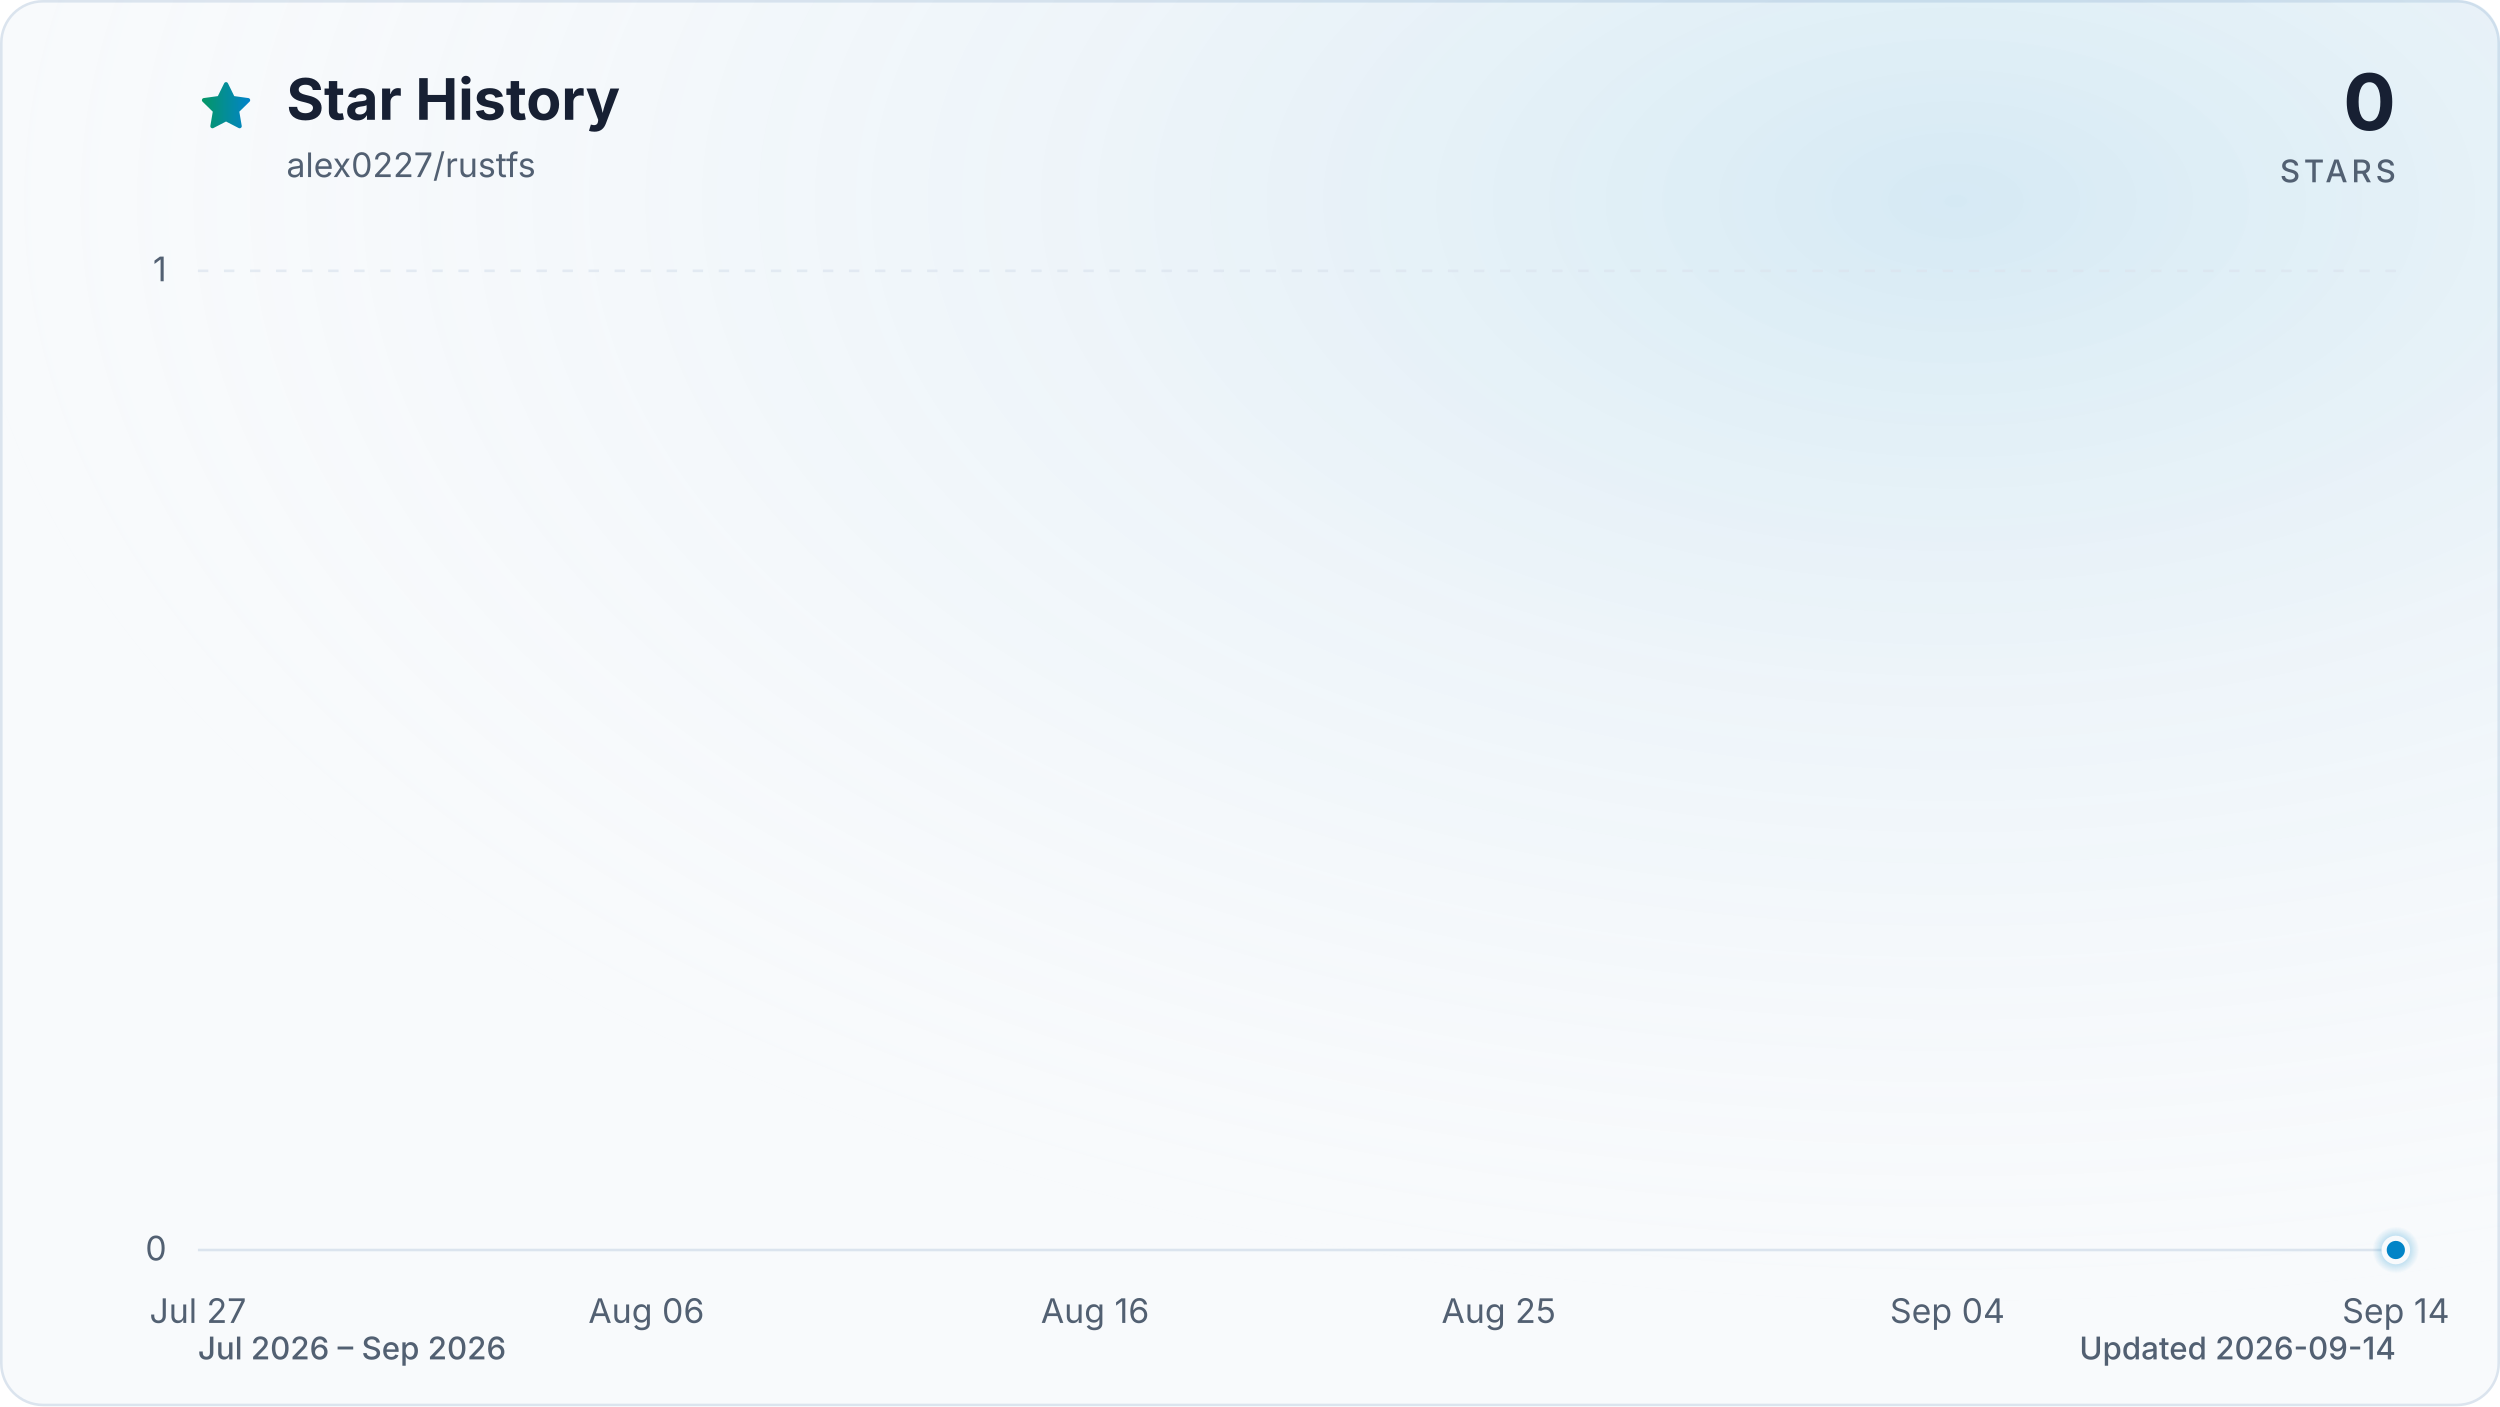
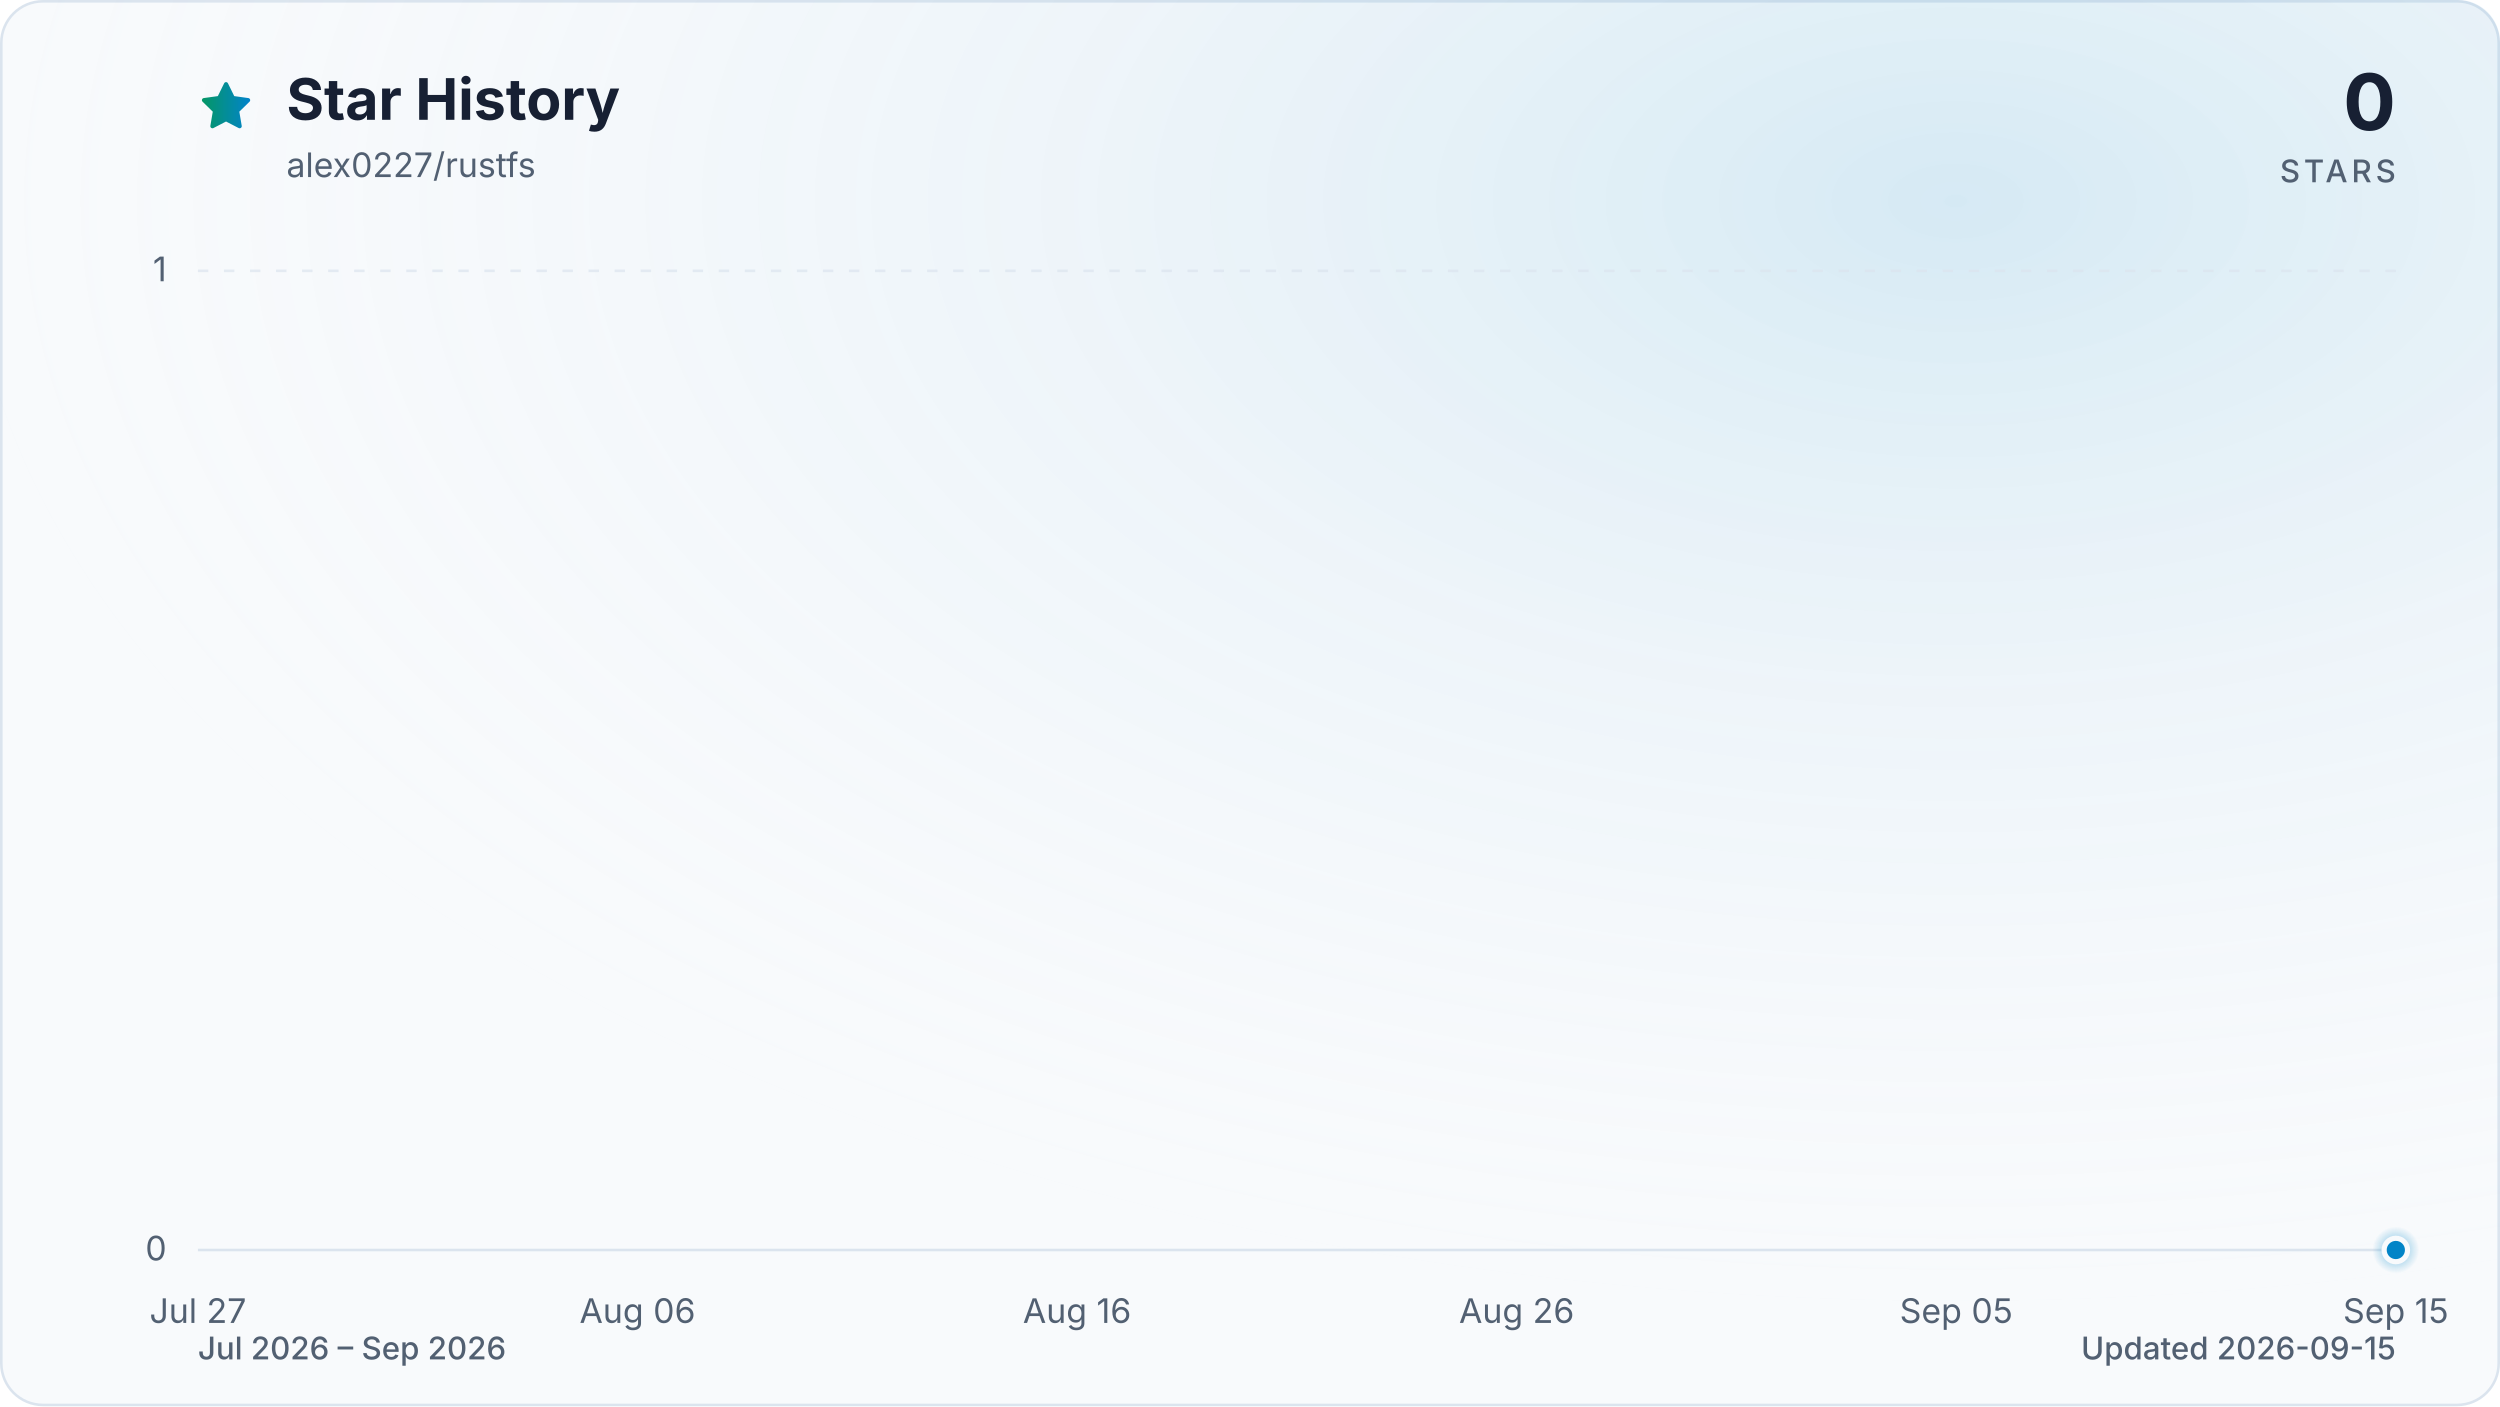
<svg xmlns="http://www.w3.org/2000/svg" viewBox="0 0 960 540" role="img" aria-labelledby="title description" data-style="gradient" data-variant="glow" data-animated="true">
  <defs>
    <linearGradient id="trend" x1="0" y1="0" x2="1" y2="0">
      <stop offset="0%" stop-color="#059669" />
      <stop offset="100%" stop-color="#0284c7" />
    </linearGradient>
    <linearGradient id="area" x1="0" y1="0" x2="0" y2="1">
      <stop offset="0%" stop-color="#059669" stop-opacity="0.30" />
      <stop offset="55%" stop-color="#0284c7" stop-opacity="0.10" />
      <stop offset="100%" stop-color="#0284c7" stop-opacity="0.01" />
    </linearGradient>
    <radialGradient id="marker-halo" cx="50%" cy="50%" r="50%">
      <stop offset="0%" stop-color="#0284c7" stop-opacity="0.55" />
      <stop offset="100%" stop-color="#0284c7" stop-opacity="0" />
    </radialGradient>
    <radialGradient id="surface-glow" cx="78%" cy="14%" r="80%">
      <stop offset="0%" stop-color="#0284c7" stop-opacity="0.14" />
      <stop offset="100%" stop-color="#f8fafc" stop-opacity="0" />
    </radialGradient>
    <filter id="trend-glow" x="-20%" y="-20%" width="140%" height="140%">
      <feGaussianBlur stdDeviation="7" />
    </filter>
  </defs>
  <style>
.trend-enter{transform-box:fill-box;transform-origin:center;animation:trend-enter 520ms cubic-bezier(0.16,1,0.3,1)}
.marker-enter{transform-box:fill-box;transform-origin:center;animation:marker-enter 320ms cubic-bezier(0.16,1,0.3,1) 200ms both}
.marker-pulse{transform-box:fill-box;transform-origin:center;animation:marker-pulse 2.6s ease-out infinite}
@keyframes trend-enter{from{opacity:.35;transform:translateY(10px)}to{opacity:1;transform:translateY(0)}}
@keyframes marker-enter{from{opacity:0;transform:scale(.4)}to{opacity:1;transform:scale(1)}}
@keyframes marker-pulse{0%{opacity:.5;transform:scale(.7)}70%,100%{opacity:0;transform:scale(2.1)}}
@media (prefers-reduced-motion:reduce){.trend-enter,.marker-enter,.marker-pulse{animation:none!important}}
@media (prefers-reduced-motion:reduce){.marker-pulse{opacity:0}}
</style>
  <rect x="0.5" y="0.5" width="959" height="539" fill="#f8fafc" stroke="#dbe4ee" stroke-width="1" rx="16" />
  <rect width="960" height="540" fill="url(#surface-glow)" rx="16" />
  <path d="M12 2.6l2.9 5.9 6.5.9-4.7 4.6 1.1 6.5-5.8-3-5.8 3 1.1-6.5-4.7-4.6 6.5-.9L12 2.6Z" transform="translate(76 30) scale(.9)" fill="url(#trend)" stroke="url(#trend)" stroke-width="1.8" stroke-linejoin="round" aria-hidden="true" />
  <text x="110" y="46" fill="#172033" font-family="ui-sans-serif, system-ui, -apple-system, BlinkMacSystemFont, 'Segoe UI', sans-serif" font-size="22" font-weight="700">Star History</text>
  <text x="110" y="68" fill="#526072" font-family="ui-sans-serif, system-ui, -apple-system, BlinkMacSystemFont, 'Segoe UI', sans-serif" font-size="13">alex0227/rustfs</text>
  <text x="920" y="50" fill="#172033" font-family="ui-sans-serif, system-ui, -apple-system, BlinkMacSystemFont, 'Segoe UI', sans-serif" font-size="30" font-weight="700" text-anchor="end">0</text>
  <text x="920" y="70" fill="#526072" font-family="ui-sans-serif, system-ui, -apple-system, BlinkMacSystemFont, 'Segoe UI', sans-serif" font-size="12" font-weight="500" letter-spacing="1.5" text-anchor="end">STARS</text>
  <line x1="76" y1="480.0" x2="920" y2="480.0" stroke="#dbe4ee" stroke-width="1" stroke-dasharray="0" opacity="1" />
  <text x="64" y="484.0" fill="#526072" font-family="ui-sans-serif, system-ui, -apple-system, BlinkMacSystemFont, 'Segoe UI', sans-serif" font-size="13" text-anchor="end">0</text>
  <line x1="76" y1="104.0" x2="920" y2="104.0" stroke="#dbe4ee" stroke-width="1" stroke-dasharray="4 6" opacity="0.7" />
  <text x="64" y="108.0" fill="#526072" font-family="ui-sans-serif, system-ui, -apple-system, BlinkMacSystemFont, 'Segoe UI', sans-serif" font-size="13" text-anchor="end">1</text>
  <text x="76.0" y="508" fill="#526072" font-family="ui-sans-serif, system-ui, -apple-system, BlinkMacSystemFont, 'Segoe UI', sans-serif" font-size="13" text-anchor="middle">Jul 27</text>
-   <text x="248.2" y="508" fill="#526072" font-family="ui-sans-serif, system-ui, -apple-system, BlinkMacSystemFont, 'Segoe UI', sans-serif" font-size="13" text-anchor="middle">Aug 06</text>
-   <text x="420.5" y="508" fill="#526072" font-family="ui-sans-serif, system-ui, -apple-system, BlinkMacSystemFont, 'Segoe UI', sans-serif" font-size="13" text-anchor="middle">Aug 16</text>
-   <text x="575.5" y="508" fill="#526072" font-family="ui-sans-serif, system-ui, -apple-system, BlinkMacSystemFont, 'Segoe UI', sans-serif" font-size="13" text-anchor="middle">Aug 25</text>
-   <text x="747.8" y="508" fill="#526072" font-family="ui-sans-serif, system-ui, -apple-system, BlinkMacSystemFont, 'Segoe UI', sans-serif" font-size="13" text-anchor="middle">Sep 04</text>
-   <text x="920.0" y="508" fill="#526072" font-family="ui-sans-serif, system-ui, -apple-system, BlinkMacSystemFont, 'Segoe UI', sans-serif" font-size="13" text-anchor="middle">Sep 14</text>
+   <text x="244.8" y="508" fill="#526072" font-family="ui-sans-serif, system-ui, -apple-system, BlinkMacSystemFont, 'Segoe UI', sans-serif" font-size="13" text-anchor="middle">Aug 06</text>
+   <text x="413.6" y="508" fill="#526072" font-family="ui-sans-serif, system-ui, -apple-system, BlinkMacSystemFont, 'Segoe UI', sans-serif" font-size="13" text-anchor="middle">Aug 16</text>
+   <text x="582.4" y="508" fill="#526072" font-family="ui-sans-serif, system-ui, -apple-system, BlinkMacSystemFont, 'Segoe UI', sans-serif" font-size="13" text-anchor="middle">Aug 26</text>
+   <text x="751.2" y="508" fill="#526072" font-family="ui-sans-serif, system-ui, -apple-system, BlinkMacSystemFont, 'Segoe UI', sans-serif" font-size="13" text-anchor="middle">Sep 05</text>
+   <text x="920.0" y="508" fill="#526072" font-family="ui-sans-serif, system-ui, -apple-system, BlinkMacSystemFont, 'Segoe UI', sans-serif" font-size="13" text-anchor="middle">Sep 15</text>
  <g class="trend-enter">
-     <path d="M 76.0 480.0 C 81.7 480.0, 87.5 480.0, 93.2 480.0 C 99.0 480.0, 104.7 480.0, 110.4 480.0 C 116.2 480.0, 121.9 480.0, 127.7 480.0 C 133.4 480.0, 139.2 480.0, 144.9 480.0 C 150.6 480.0, 156.4 480.0, 162.1 480.0 C 167.9 480.0, 173.6 480.0, 179.3 480.0 C 185.1 480.0, 190.8 480.0, 196.6 480.0 C 202.3 480.0, 208.1 480.0, 213.8 480.0 C 219.5 480.0, 225.3 480.0, 231.0 480.0 C 236.8 480.0, 242.5 480.0, 248.2 480.0 C 254.0 480.0, 259.7 480.0, 265.5 480.0 C 271.2 480.0, 277.0 480.0, 282.7 480.0 C 288.4 480.0, 294.2 480.0, 299.9 480.0 C 305.7 480.0, 311.4 480.0, 317.1 480.0 C 322.9 480.0, 328.6 480.0, 334.4 480.0 C 340.1 480.0, 345.9 480.0, 351.6 480.0 C 357.3 480.0, 363.1 480.0, 368.8 480.0 C 374.6 480.0, 380.3 480.0, 386.0 480.0 C 391.8 480.0, 397.5 480.0, 403.3 480.0 C 409.0 480.0, 414.7 480.0, 420.5 480.0 C 426.2 480.0, 432.0 480.0, 437.7 480.0 C 443.5 480.0, 449.2 480.0, 454.9 480.0 C 460.7 480.0, 466.4 480.0, 472.2 480.0 C 477.9 480.0, 483.6 480.0, 489.4 480.0 C 495.1 480.0, 500.9 480.0, 506.6 480.0 C 512.4 480.0, 518.1 480.0, 523.8 480.0 C 529.6 480.0, 535.3 480.0, 541.1 480.0 C 546.8 480.0, 552.5 480.0, 558.3 480.0 C 564.0 480.0, 569.8 480.0, 575.5 480.0 C 581.3 480.0, 587.0 480.0, 592.7 480.0 C 598.5 480.0, 604.2 480.0, 610.0 480.0 C 615.7 480.0, 621.4 480.0, 627.2 480.0 C 632.9 480.0, 638.7 480.0, 644.4 480.0 C 650.1 480.0, 655.9 480.0, 661.6 480.0 C 667.4 480.0, 673.1 480.0, 678.9 480.0 C 684.6 480.0, 690.3 480.0, 696.1 480.0 C 701.8 480.0, 707.6 480.0, 713.3 480.0 C 719.0 480.0, 724.8 480.0, 730.5 480.0 C 736.3 480.0, 742.0 480.0, 747.8 480.0 C 753.5 480.0, 759.2 480.0, 765.0 480.0 C 770.7 480.0, 776.5 480.0, 782.2 480.0 C 787.9 480.0, 793.7 480.0, 799.4 480.0 C 805.2 480.0, 810.9 480.0, 816.7 480.0 C 822.4 480.0, 828.1 480.0, 833.9 480.0 C 839.6 480.0, 845.4 480.0, 851.1 480.0 C 856.8 480.0, 862.6 480.0, 868.3 480.0 C 874.1 480.0, 879.8 480.0, 885.6 480.0 C 891.3 480.0, 897.0 480.0, 902.8 480.0 C 908.5 480.0, 914.3 480.0, 920.0 480.0 L 920.0 480.0 L 76.0 480.0 Z" fill="url(#area)" />
-     <path d="M 76.0 480.0 C 81.7 480.0, 87.5 480.0, 93.2 480.0 C 99.0 480.0, 104.7 480.0, 110.4 480.0 C 116.2 480.0, 121.9 480.0, 127.7 480.0 C 133.4 480.0, 139.2 480.0, 144.9 480.0 C 150.6 480.0, 156.4 480.0, 162.1 480.0 C 167.9 480.0, 173.6 480.0, 179.3 480.0 C 185.1 480.0, 190.8 480.0, 196.6 480.0 C 202.3 480.0, 208.1 480.0, 213.8 480.0 C 219.5 480.0, 225.3 480.0, 231.0 480.0 C 236.8 480.0, 242.5 480.0, 248.2 480.0 C 254.0 480.0, 259.7 480.0, 265.5 480.0 C 271.2 480.0, 277.0 480.0, 282.7 480.0 C 288.4 480.0, 294.2 480.0, 299.9 480.0 C 305.7 480.0, 311.4 480.0, 317.1 480.0 C 322.9 480.0, 328.6 480.0, 334.4 480.0 C 340.1 480.0, 345.9 480.0, 351.6 480.0 C 357.3 480.0, 363.1 480.0, 368.8 480.0 C 374.6 480.0, 380.3 480.0, 386.0 480.0 C 391.8 480.0, 397.5 480.0, 403.3 480.0 C 409.0 480.0, 414.7 480.0, 420.5 480.0 C 426.2 480.0, 432.0 480.0, 437.7 480.0 C 443.5 480.0, 449.2 480.0, 454.9 480.0 C 460.7 480.0, 466.4 480.0, 472.2 480.0 C 477.9 480.0, 483.6 480.0, 489.4 480.0 C 495.1 480.0, 500.9 480.0, 506.6 480.0 C 512.4 480.0, 518.1 480.0, 523.8 480.0 C 529.6 480.0, 535.3 480.0, 541.1 480.0 C 546.8 480.0, 552.5 480.0, 558.3 480.0 C 564.0 480.0, 569.8 480.0, 575.5 480.0 C 581.3 480.0, 587.0 480.0, 592.7 480.0 C 598.5 480.0, 604.2 480.0, 610.0 480.0 C 615.7 480.0, 621.4 480.0, 627.2 480.0 C 632.9 480.0, 638.7 480.0, 644.4 480.0 C 650.1 480.0, 655.9 480.0, 661.6 480.0 C 667.4 480.0, 673.1 480.0, 678.9 480.0 C 684.6 480.0, 690.3 480.0, 696.1 480.0 C 701.8 480.0, 707.6 480.0, 713.3 480.0 C 719.0 480.0, 724.8 480.0, 730.5 480.0 C 736.3 480.0, 742.0 480.0, 747.8 480.0 C 753.5 480.0, 759.2 480.0, 765.0 480.0 C 770.7 480.0, 776.5 480.0, 782.2 480.0 C 787.9 480.0, 793.7 480.0, 799.4 480.0 C 805.2 480.0, 810.9 480.0, 816.7 480.0 C 822.4 480.0, 828.1 480.0, 833.9 480.0 C 839.6 480.0, 845.4 480.0, 851.1 480.0 C 856.8 480.0, 862.6 480.0, 868.3 480.0 C 874.1 480.0, 879.8 480.0, 885.6 480.0 C 891.3 480.0, 897.0 480.0, 902.8 480.0 C 908.5 480.0, 914.3 480.0, 920.0 480.0" fill="none" stroke="url(#trend)" stroke-width="12" stroke-linecap="round" stroke-linejoin="round" opacity="0.16" filter="url(#trend-glow)" />
-     <path d="M 76.0 480.0 C 81.7 480.0, 87.5 480.0, 93.2 480.0 C 99.0 480.0, 104.7 480.0, 110.4 480.0 C 116.2 480.0, 121.9 480.0, 127.7 480.0 C 133.4 480.0, 139.2 480.0, 144.9 480.0 C 150.6 480.0, 156.4 480.0, 162.1 480.0 C 167.9 480.0, 173.6 480.0, 179.3 480.0 C 185.1 480.0, 190.8 480.0, 196.6 480.0 C 202.3 480.0, 208.1 480.0, 213.8 480.0 C 219.5 480.0, 225.3 480.0, 231.0 480.0 C 236.8 480.0, 242.5 480.0, 248.2 480.0 C 254.0 480.0, 259.7 480.0, 265.5 480.0 C 271.2 480.0, 277.0 480.0, 282.7 480.0 C 288.4 480.0, 294.2 480.0, 299.9 480.0 C 305.7 480.0, 311.4 480.0, 317.1 480.0 C 322.9 480.0, 328.6 480.0, 334.4 480.0 C 340.1 480.0, 345.9 480.0, 351.6 480.0 C 357.3 480.0, 363.1 480.0, 368.8 480.0 C 374.6 480.0, 380.3 480.0, 386.0 480.0 C 391.8 480.0, 397.5 480.0, 403.3 480.0 C 409.0 480.0, 414.7 480.0, 420.5 480.0 C 426.2 480.0, 432.0 480.0, 437.7 480.0 C 443.5 480.0, 449.2 480.0, 454.9 480.0 C 460.7 480.0, 466.4 480.0, 472.2 480.0 C 477.9 480.0, 483.6 480.0, 489.4 480.0 C 495.1 480.0, 500.9 480.0, 506.6 480.0 C 512.4 480.0, 518.1 480.0, 523.8 480.0 C 529.6 480.0, 535.3 480.0, 541.1 480.0 C 546.8 480.0, 552.5 480.0, 558.3 480.0 C 564.0 480.0, 569.8 480.0, 575.5 480.0 C 581.3 480.0, 587.0 480.0, 592.7 480.0 C 598.5 480.0, 604.2 480.0, 610.0 480.0 C 615.7 480.0, 621.4 480.0, 627.2 480.0 C 632.9 480.0, 638.7 480.0, 644.4 480.0 C 650.1 480.0, 655.9 480.0, 661.6 480.0 C 667.4 480.0, 673.1 480.0, 678.9 480.0 C 684.6 480.0, 690.3 480.0, 696.1 480.0 C 701.8 480.0, 707.6 480.0, 713.3 480.0 C 719.0 480.0, 724.8 480.0, 730.5 480.0 C 736.3 480.0, 742.0 480.0, 747.8 480.0 C 753.5 480.0, 759.2 480.0, 765.0 480.0 C 770.7 480.0, 776.5 480.0, 782.2 480.0 C 787.9 480.0, 793.7 480.0, 799.4 480.0 C 805.2 480.0, 810.9 480.0, 816.7 480.0 C 822.4 480.0, 828.1 480.0, 833.9 480.0 C 839.6 480.0, 845.4 480.0, 851.1 480.0 C 856.8 480.0, 862.6 480.0, 868.3 480.0 C 874.1 480.0, 879.8 480.0, 885.6 480.0 C 891.3 480.0, 897.0 480.0, 902.8 480.0 C 908.5 480.0, 914.3 480.0, 920.0 480.0" fill="none" stroke="url(#trend)" stroke-width="3" stroke-linecap="round" stroke-linejoin="round" />
+     <path d="M 76.0 480.0 C 81.6 480.0, 87.3 480.0, 92.9 480.0 C 98.5 480.0, 104.1 480.0, 109.8 480.0 C 115.4 480.0, 121.0 480.0, 126.6 480.0 C 132.3 480.0, 137.9 480.0, 143.5 480.0 C 149.1 480.0, 154.8 480.0, 160.4 480.0 C 166.0 480.0, 171.7 480.0, 177.3 480.0 C 182.9 480.0, 188.5 480.0, 194.2 480.0 C 199.8 480.0, 205.4 480.0, 211.0 480.0 C 216.7 480.0, 222.3 480.0, 227.9 480.0 C 233.5 480.0, 239.2 480.0, 244.8 480.0 C 250.4 480.0, 256.1 480.0, 261.7 480.0 C 267.3 480.0, 272.9 480.0, 278.6 480.0 C 284.2 480.0, 289.8 480.0, 295.4 480.0 C 301.1 480.0, 306.7 480.0, 312.3 480.0 C 317.9 480.0, 323.6 480.0, 329.2 480.0 C 334.8 480.0, 340.5 480.0, 346.1 480.0 C 351.7 480.0, 357.3 480.0, 363.0 480.0 C 368.6 480.0, 374.2 480.0, 379.8 480.0 C 385.5 480.0, 391.1 480.0, 396.7 480.0 C 402.3 480.0, 408.0 480.0, 413.6 480.0 C 419.2 480.0, 424.9 480.0, 430.5 480.0 C 436.1 480.0, 441.7 480.0, 447.4 480.0 C 453.0 480.0, 458.6 480.0, 464.2 480.0 C 469.9 480.0, 475.5 480.0, 481.1 480.0 C 486.7 480.0, 492.4 480.0, 498.0 480.0 C 503.6 480.0, 509.3 480.0, 514.9 480.0 C 520.5 480.0, 526.1 480.0, 531.8 480.0 C 537.4 480.0, 543.0 480.0, 548.6 480.0 C 554.3 480.0, 559.9 480.0, 565.5 480.0 C 571.1 480.0, 576.8 480.0, 582.4 480.0 C 588.0 480.0, 593.7 480.0, 599.3 480.0 C 604.9 480.0, 610.5 480.0, 616.2 480.0 C 621.8 480.0, 627.4 480.0, 633.0 480.0 C 638.7 480.0, 644.3 480.0, 649.9 480.0 C 655.5 480.0, 661.2 480.0, 666.8 480.0 C 672.4 480.0, 678.1 480.0, 683.7 480.0 C 689.3 480.0, 694.9 480.0, 700.6 480.0 C 706.2 480.0, 711.8 480.0, 717.4 480.0 C 723.1 480.0, 728.7 480.0, 734.3 480.0 C 739.9 480.0, 745.6 480.0, 751.2 480.0 C 756.8 480.0, 762.5 480.0, 768.1 480.0 C 773.7 480.0, 779.3 480.0, 785.0 480.0 C 790.6 480.0, 796.2 480.0, 801.8 480.0 C 807.5 480.0, 813.1 480.0, 818.7 480.0 C 824.3 480.0, 830.0 480.0, 835.6 480.0 C 841.2 480.0, 846.9 480.0, 852.5 480.0 C 858.1 480.0, 863.7 480.0, 869.4 480.0 C 875.0 480.0, 880.6 480.0, 886.2 480.0 C 891.9 480.0, 897.5 480.0, 903.1 480.0 C 908.7 480.0, 914.4 480.0, 920.0 480.0 L 920.0 480.0 L 76.0 480.0 Z" fill="url(#area)" />
+     <path d="M 76.0 480.0 C 81.6 480.0, 87.3 480.0, 92.9 480.0 C 98.5 480.0, 104.1 480.0, 109.8 480.0 C 115.4 480.0, 121.0 480.0, 126.6 480.0 C 132.3 480.0, 137.9 480.0, 143.5 480.0 C 149.1 480.0, 154.8 480.0, 160.4 480.0 C 166.0 480.0, 171.7 480.0, 177.3 480.0 C 182.9 480.0, 188.5 480.0, 194.2 480.0 C 199.8 480.0, 205.4 480.0, 211.0 480.0 C 216.7 480.0, 222.3 480.0, 227.9 480.0 C 233.5 480.0, 239.2 480.0, 244.8 480.0 C 250.4 480.0, 256.1 480.0, 261.7 480.0 C 267.3 480.0, 272.9 480.0, 278.6 480.0 C 284.2 480.0, 289.8 480.0, 295.4 480.0 C 301.1 480.0, 306.7 480.0, 312.3 480.0 C 317.9 480.0, 323.6 480.0, 329.2 480.0 C 334.8 480.0, 340.5 480.0, 346.1 480.0 C 351.7 480.0, 357.3 480.0, 363.0 480.0 C 368.6 480.0, 374.2 480.0, 379.8 480.0 C 385.5 480.0, 391.1 480.0, 396.7 480.0 C 402.3 480.0, 408.0 480.0, 413.6 480.0 C 419.2 480.0, 424.9 480.0, 430.5 480.0 C 436.1 480.0, 441.7 480.0, 447.4 480.0 C 453.0 480.0, 458.6 480.0, 464.2 480.0 C 469.9 480.0, 475.5 480.0, 481.1 480.0 C 486.7 480.0, 492.4 480.0, 498.0 480.0 C 503.6 480.0, 509.3 480.0, 514.9 480.0 C 520.5 480.0, 526.1 480.0, 531.8 480.0 C 537.4 480.0, 543.0 480.0, 548.6 480.0 C 554.3 480.0, 559.9 480.0, 565.5 480.0 C 571.1 480.0, 576.8 480.0, 582.4 480.0 C 588.0 480.0, 593.7 480.0, 599.3 480.0 C 604.9 480.0, 610.5 480.0, 616.2 480.0 C 621.8 480.0, 627.4 480.0, 633.0 480.0 C 638.7 480.0, 644.3 480.0, 649.9 480.0 C 655.5 480.0, 661.2 480.0, 666.8 480.0 C 672.4 480.0, 678.1 480.0, 683.7 480.0 C 689.3 480.0, 694.9 480.0, 700.6 480.0 C 706.2 480.0, 711.8 480.0, 717.4 480.0 C 723.1 480.0, 728.7 480.0, 734.3 480.0 C 739.9 480.0, 745.6 480.0, 751.2 480.0 C 756.8 480.0, 762.5 480.0, 768.1 480.0 C 773.7 480.0, 779.3 480.0, 785.0 480.0 C 790.6 480.0, 796.2 480.0, 801.8 480.0 C 807.5 480.0, 813.1 480.0, 818.7 480.0 C 824.3 480.0, 830.0 480.0, 835.6 480.0 C 841.2 480.0, 846.9 480.0, 852.5 480.0 C 858.1 480.0, 863.7 480.0, 869.4 480.0 C 875.0 480.0, 880.6 480.0, 886.2 480.0 C 891.9 480.0, 897.5 480.0, 903.1 480.0 C 908.7 480.0, 914.4 480.0, 920.0 480.0" fill="none" stroke="url(#trend)" stroke-width="12" stroke-linecap="round" stroke-linejoin="round" opacity="0.16" filter="url(#trend-glow)" />
+     <path d="M 76.0 480.0 C 81.6 480.0, 87.3 480.0, 92.9 480.0 C 98.5 480.0, 104.1 480.0, 109.8 480.0 C 115.4 480.0, 121.0 480.0, 126.6 480.0 C 132.3 480.0, 137.9 480.0, 143.5 480.0 C 149.1 480.0, 154.8 480.0, 160.4 480.0 C 166.0 480.0, 171.7 480.0, 177.3 480.0 C 182.9 480.0, 188.5 480.0, 194.2 480.0 C 199.8 480.0, 205.4 480.0, 211.0 480.0 C 216.7 480.0, 222.3 480.0, 227.9 480.0 C 233.5 480.0, 239.2 480.0, 244.8 480.0 C 250.4 480.0, 256.1 480.0, 261.7 480.0 C 267.3 480.0, 272.9 480.0, 278.6 480.0 C 284.2 480.0, 289.8 480.0, 295.4 480.0 C 301.1 480.0, 306.7 480.0, 312.3 480.0 C 317.9 480.0, 323.6 480.0, 329.2 480.0 C 334.8 480.0, 340.5 480.0, 346.1 480.0 C 351.7 480.0, 357.3 480.0, 363.0 480.0 C 368.6 480.0, 374.2 480.0, 379.8 480.0 C 385.5 480.0, 391.1 480.0, 396.7 480.0 C 402.3 480.0, 408.0 480.0, 413.6 480.0 C 419.2 480.0, 424.9 480.0, 430.5 480.0 C 436.1 480.0, 441.7 480.0, 447.4 480.0 C 453.0 480.0, 458.6 480.0, 464.2 480.0 C 469.9 480.0, 475.5 480.0, 481.1 480.0 C 486.7 480.0, 492.4 480.0, 498.0 480.0 C 503.6 480.0, 509.3 480.0, 514.9 480.0 C 520.5 480.0, 526.1 480.0, 531.8 480.0 C 537.4 480.0, 543.0 480.0, 548.6 480.0 C 554.3 480.0, 559.9 480.0, 565.5 480.0 C 571.1 480.0, 576.8 480.0, 582.4 480.0 C 588.0 480.0, 593.7 480.0, 599.3 480.0 C 604.9 480.0, 610.5 480.0, 616.2 480.0 C 621.8 480.0, 627.4 480.0, 633.0 480.0 C 638.7 480.0, 644.3 480.0, 649.9 480.0 C 655.5 480.0, 661.2 480.0, 666.8 480.0 C 672.4 480.0, 678.1 480.0, 683.7 480.0 C 689.3 480.0, 694.9 480.0, 700.6 480.0 C 706.2 480.0, 711.8 480.0, 717.4 480.0 C 723.1 480.0, 728.7 480.0, 734.3 480.0 C 739.9 480.0, 745.6 480.0, 751.2 480.0 C 756.8 480.0, 762.5 480.0, 768.1 480.0 C 773.7 480.0, 779.3 480.0, 785.0 480.0 C 790.6 480.0, 796.2 480.0, 801.8 480.0 C 807.5 480.0, 813.1 480.0, 818.7 480.0 C 824.3 480.0, 830.0 480.0, 835.6 480.0 C 841.2 480.0, 846.9 480.0, 852.5 480.0 C 858.1 480.0, 863.7 480.0, 869.4 480.0 C 875.0 480.0, 880.6 480.0, 886.2 480.0 C 891.9 480.0, 897.5 480.0, 903.1 480.0 C 908.7 480.0, 914.4 480.0, 920.0 480.0" fill="none" stroke="url(#trend)" stroke-width="3" stroke-linecap="round" stroke-linejoin="round" />
  </g>
  <g class="marker-enter">
    <circle class="marker-pulse" cx="920.0" cy="480.0" r="9" fill="url(#marker-halo)" />
    <circle cx="920.0" cy="480.0" r="4.5" fill="#0284c7" stroke="#f8fafc" stroke-width="2" />
  </g>
  <text x="76" y="522" fill="#526072" font-family="ui-sans-serif, system-ui, -apple-system, BlinkMacSystemFont, 'Segoe UI', sans-serif" font-size="12" font-weight="500">Jul 2026 – Sep 2026</text>
-   <text x="920" y="522" fill="#526072" font-family="ui-sans-serif, system-ui, -apple-system, BlinkMacSystemFont, 'Segoe UI', sans-serif" font-size="12" font-weight="500" text-anchor="end">Updated 2026-09-14</text>
+   <text x="920" y="522" fill="#526072" font-family="ui-sans-serif, system-ui, -apple-system, BlinkMacSystemFont, 'Segoe UI', sans-serif" font-size="12" font-weight="500" text-anchor="end">Updated 2026-09-15</text>
</svg>
